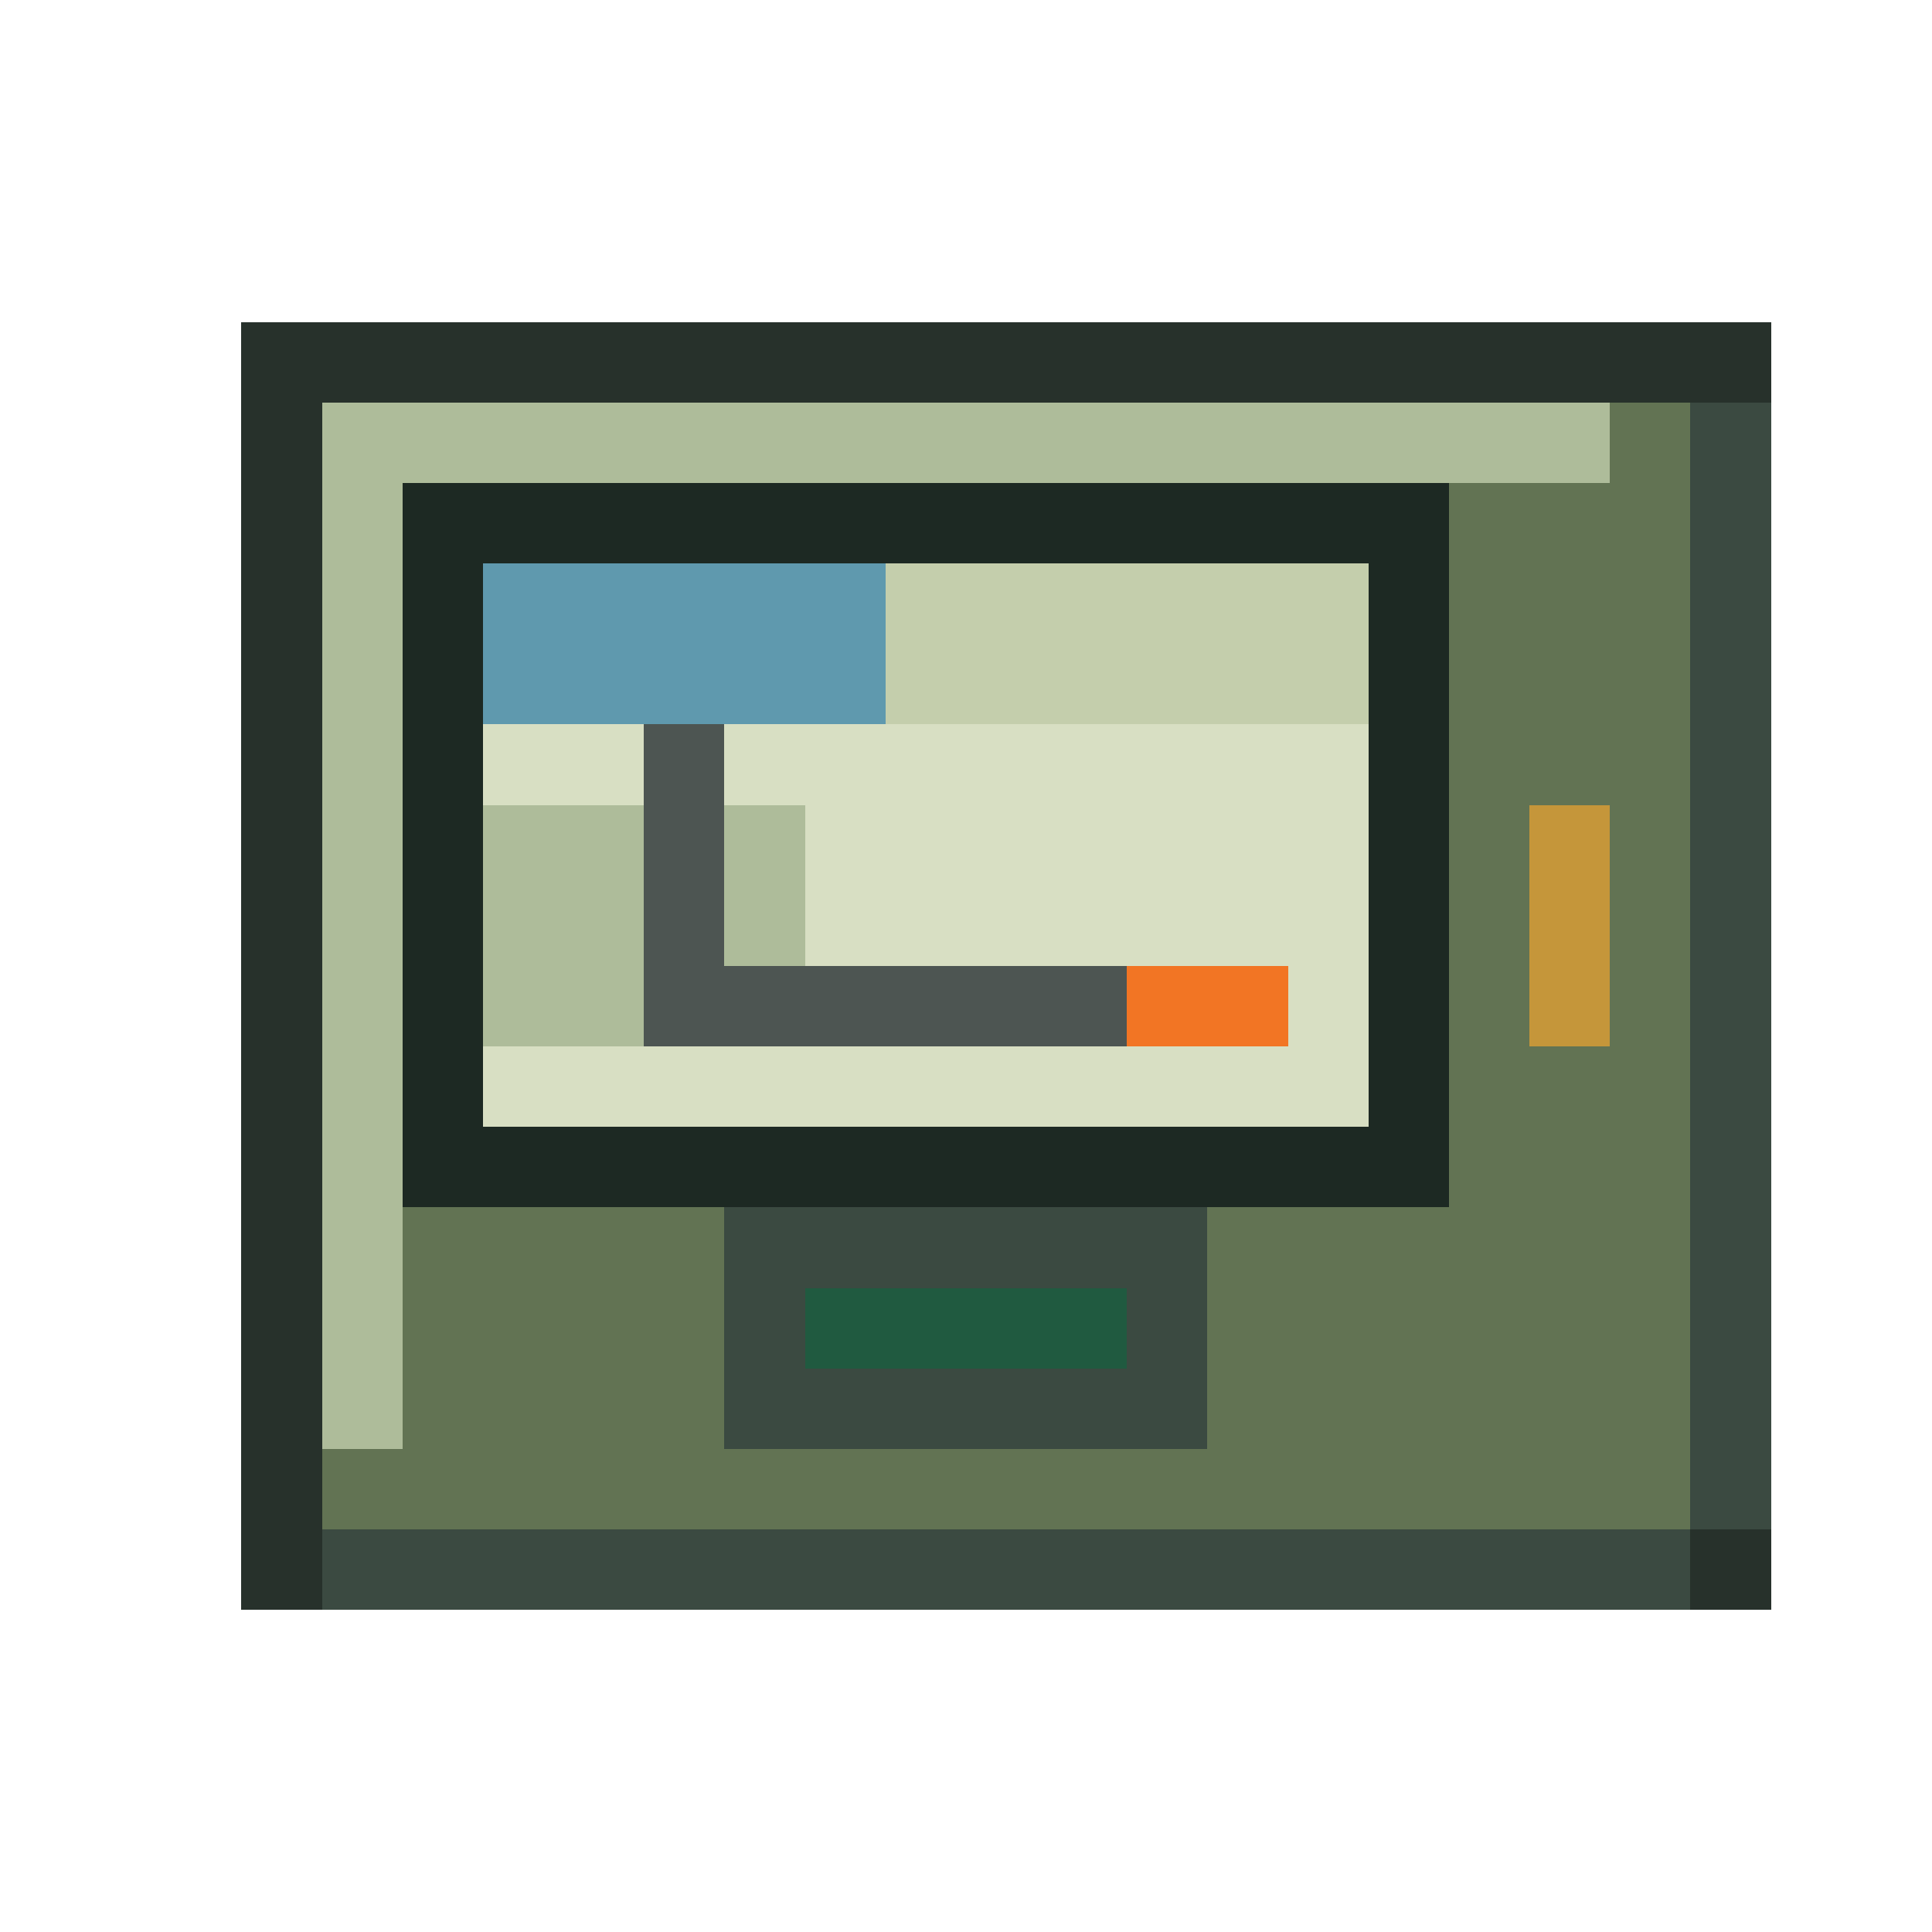
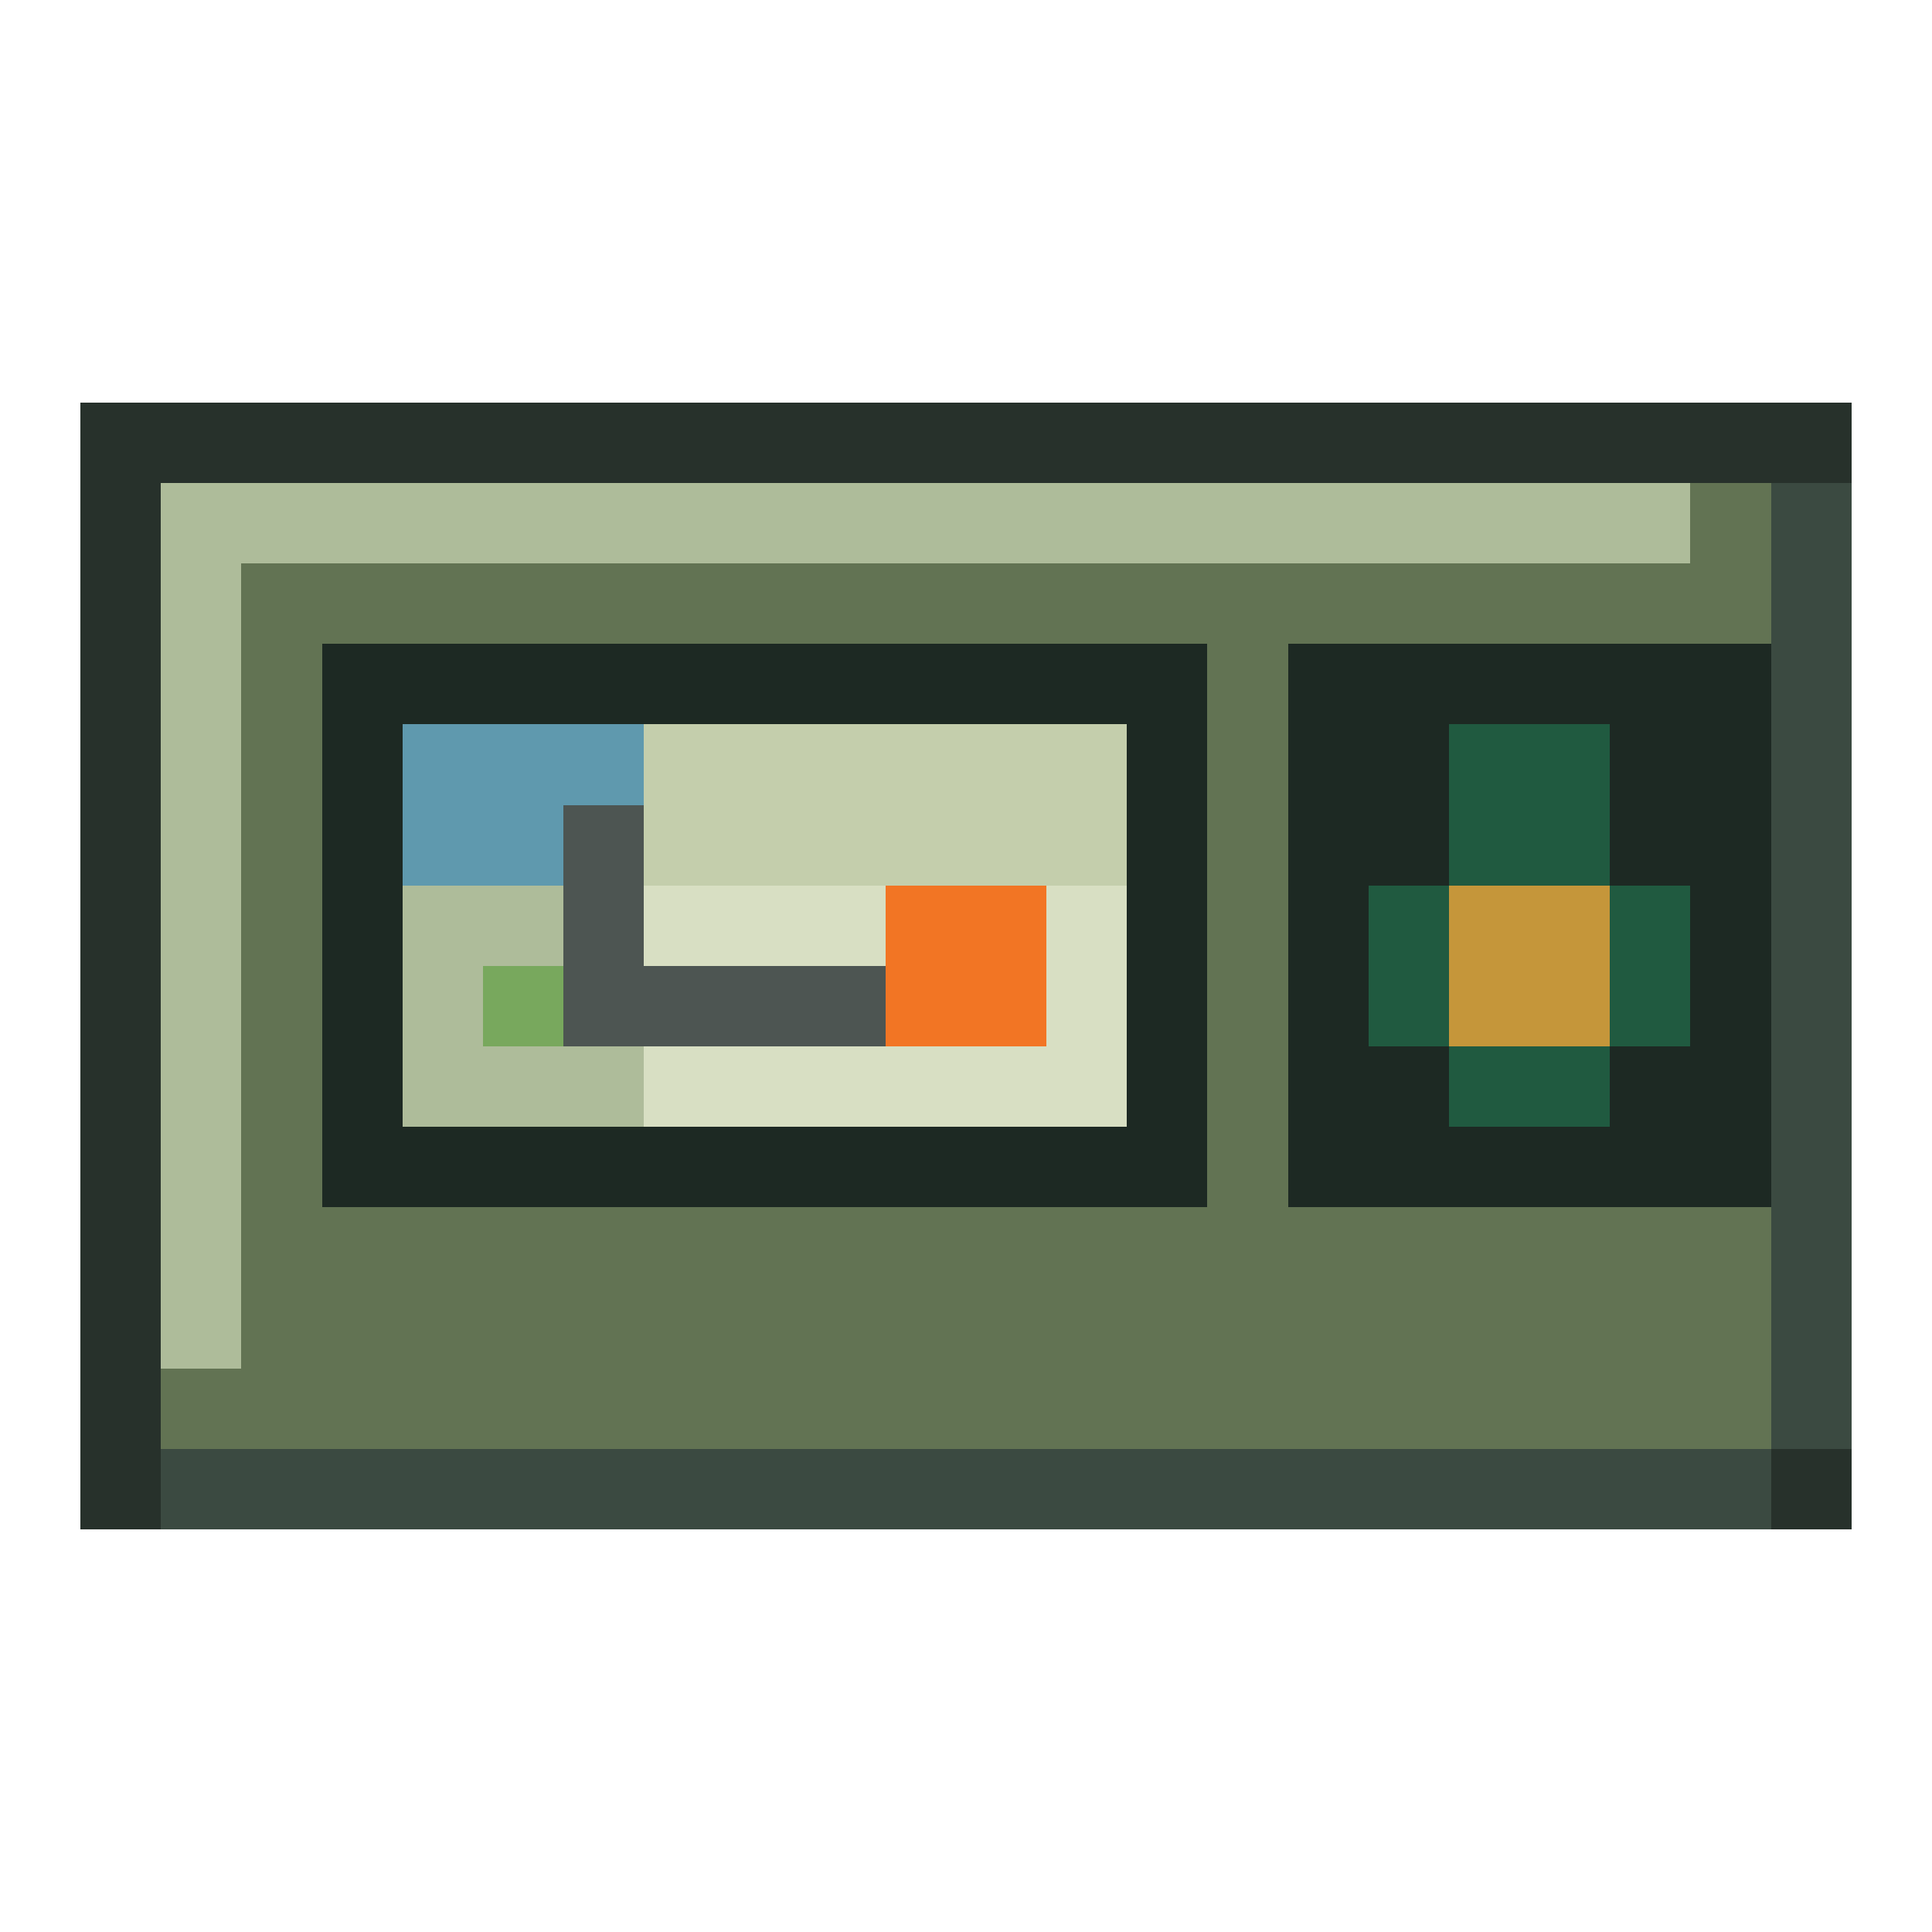
<svg xmlns="http://www.w3.org/2000/svg" viewBox="0 0 24 24" shape-rendering="crispEdges" data-m98-concept="fresh-greens" data-m98-grid="24">
-   <rect fill="#27312b" x="3" y="4" width="19" height="16" />
-   <rect fill="#3b4a41" x="4" y="19" width="17" height="1" />
-   <rect fill="#3b4a41" x="21" y="5" width="1" height="14" />
-   <rect fill="#627353" x="4" y="5" width="17" height="14" />
-   <rect fill="#aebc9a" x="4" y="5" width="16" height="1" />
-   <rect fill="#aebc9a" x="4" y="5" width="1" height="13" />
-   <rect fill="#1d2923" x="5" y="6" width="13" height="9" />
-   <rect fill="#d8dfc3" x="6" y="7" width="11" height="7" />
-   <rect fill="#5f99ae" x="6" y="7" width="5" height="2" />
-   <rect fill="#c4ceac" x="11" y="7" width="6" height="2" />
-   <rect fill="#aebc9a" x="6" y="10" width="4" height="3" />
-   <rect fill="#4d5552" x="8" y="9" width="1" height="4" />
-   <rect fill="#4d5552" x="8" y="12" width="7" height="1" />
-   <rect fill="#f27524" x="14" y="12" width="2" height="1" />
-   <rect fill="#3b4a41" x="9" y="15" width="6" height="3" />
-   <rect fill="#205a40" x="10" y="16" width="4" height="1" />
-   <rect fill="#c5963a" x="19" y="10" width="1" height="3" />
+   <rect fill="#27312b" x="1" y="5" width="22" height="14" />
+   <rect fill="#3b4a41" x="2" y="18" width="20" height="1" />
+   <rect fill="#3b4a41" x="22" y="6" width="1" height="12" />
+   <rect fill="#627353" x="2" y="6" width="20" height="12" />
+   <rect fill="#aebc9a" x="2" y="6" width="19" height="1" />
+   <rect fill="#aebc9a" x="2" y="6" width="1" height="11" />
+   <rect fill="#1d2923" x="4" y="8" width="11" height="7" />
+   <rect fill="#d8dfc3" x="5" y="9" width="9" height="5" />
+   <rect fill="#5f99ae" x="5" y="9" width="3" height="2" />
+   <rect fill="#c4ceac" x="8" y="9" width="6" height="2" />
+   <rect fill="#aebc9a" x="5" y="11" width="3" height="3" />
+   <rect fill="#78a85d" x="6" y="12" width="2" height="1" />
+   <rect fill="#4d5552" x="7" y="10" width="1" height="3" />
+   <rect fill="#4d5552" x="7" y="12" width="5" height="1" />
+   <rect fill="#f27524" x="11" y="11" width="2" height="2" />
+   <rect fill="#1d2923" x="16" y="8" width="6" height="7" />
+   <rect fill="#205a40" x="18" y="9" width="2" height="5" />
+   <rect fill="#205a40" x="17" y="11" width="4" height="2" />
+   <rect fill="#c5963a" x="18" y="11" width="2" height="2" />
</svg>
